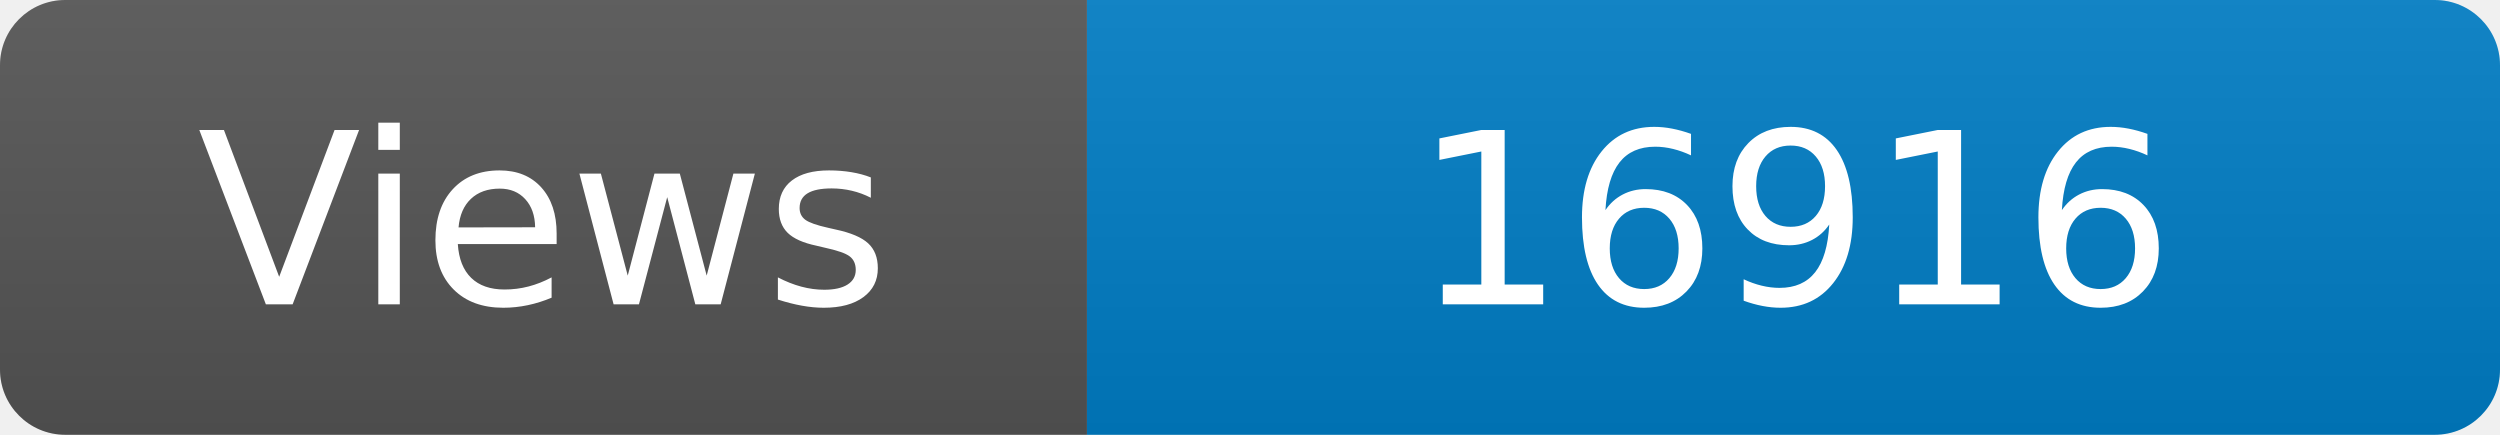
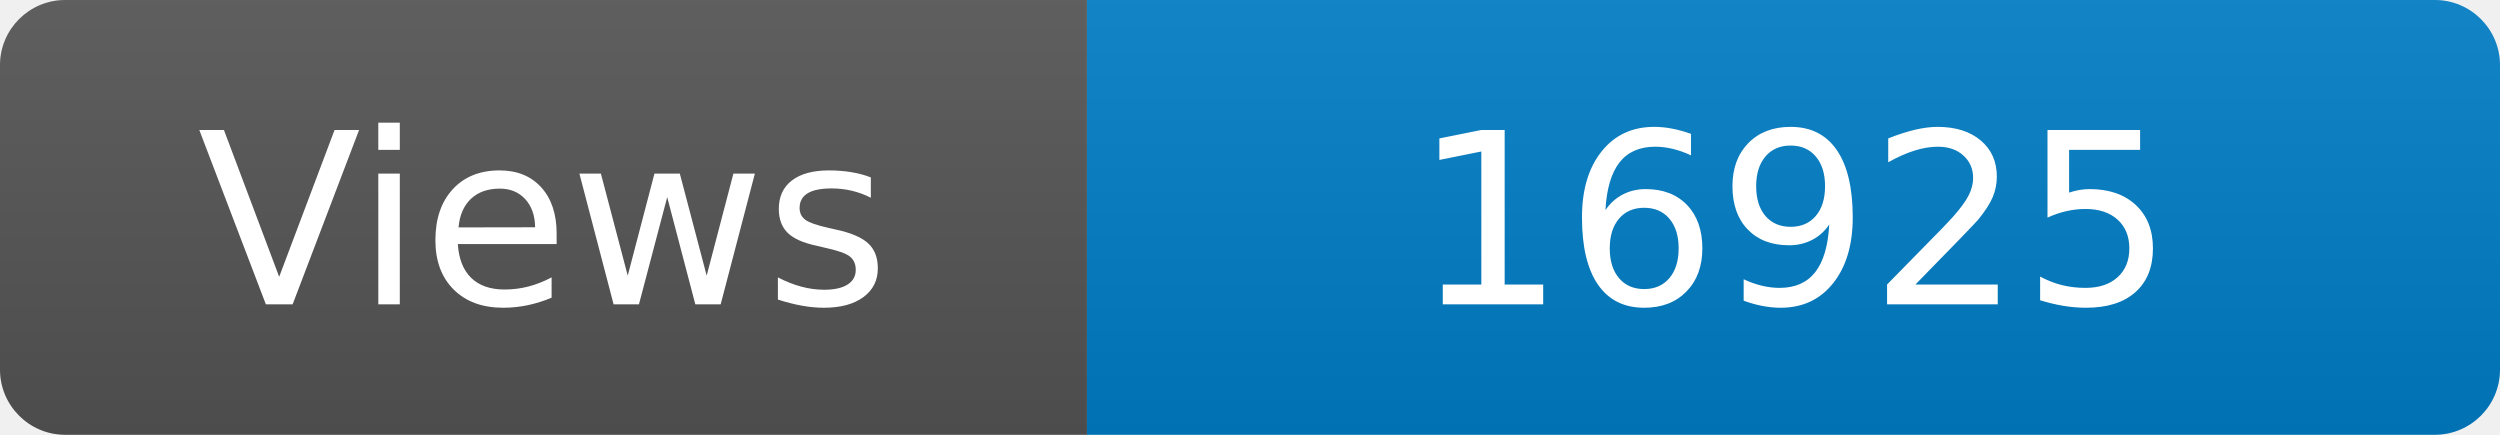
<svg xmlns="http://www.w3.org/2000/svg" width="115" height="20" role="img" aria-label="Maintained?: yes">
  <linearGradient id="s" x2="0" y2="100%">
    <stop offset="0" stop-color="#bbb" stop-opacity=".1" />
    <stop offset="1" stop-opacity=".1" />
  </linearGradient>
  <clipPath id="r">
    <rect width="115" height="20" rx="3" fill="#fff" />
  </clipPath>
  <g clip-path="url(#r)">
    <rect width="50" height="20" fill="#555" />
    <rect x="50" width="160" height="20" fill="#007ec6" />
    <rect width="115" height="20" fill="url(#s)" />
  </g>
  <g fill="#fff" text-anchor="middle" font-family="Verdana,Geneva,DejaVu Sans,sans-serif" font-size="110">
    <text x="250" y="140" transform="scale(.1)" fill="#fff">Views</text>
-     <text x="825" y="140" transform="scale(.1)" fill="#fff">16916</text>
+     <text x="825" y="140" transform="scale(.1)" fill="#fff">16925</text>
  </g>
</svg>
